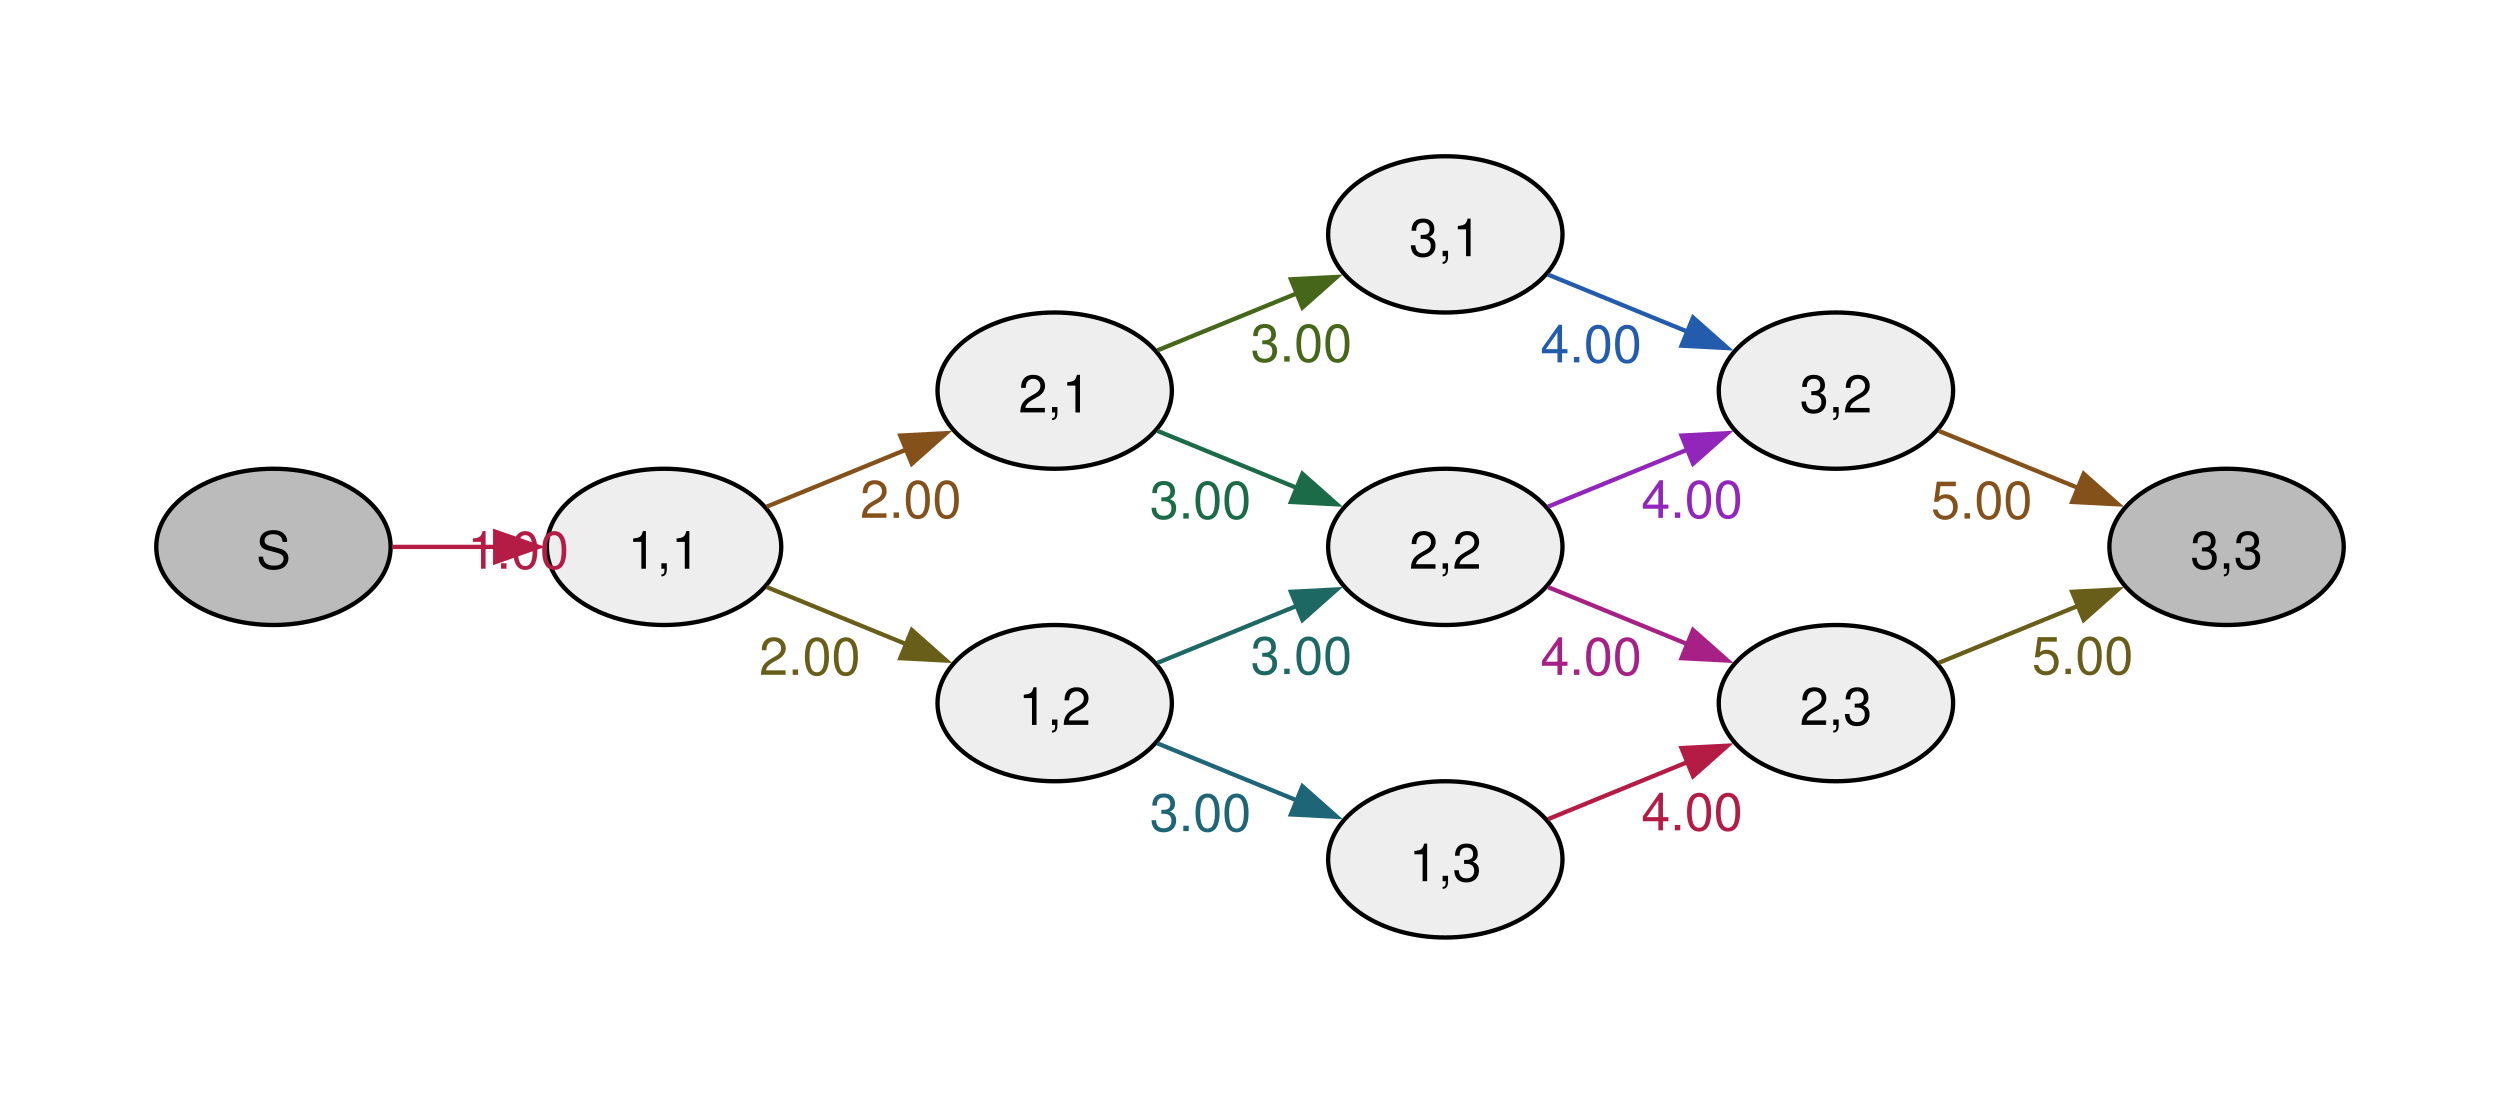
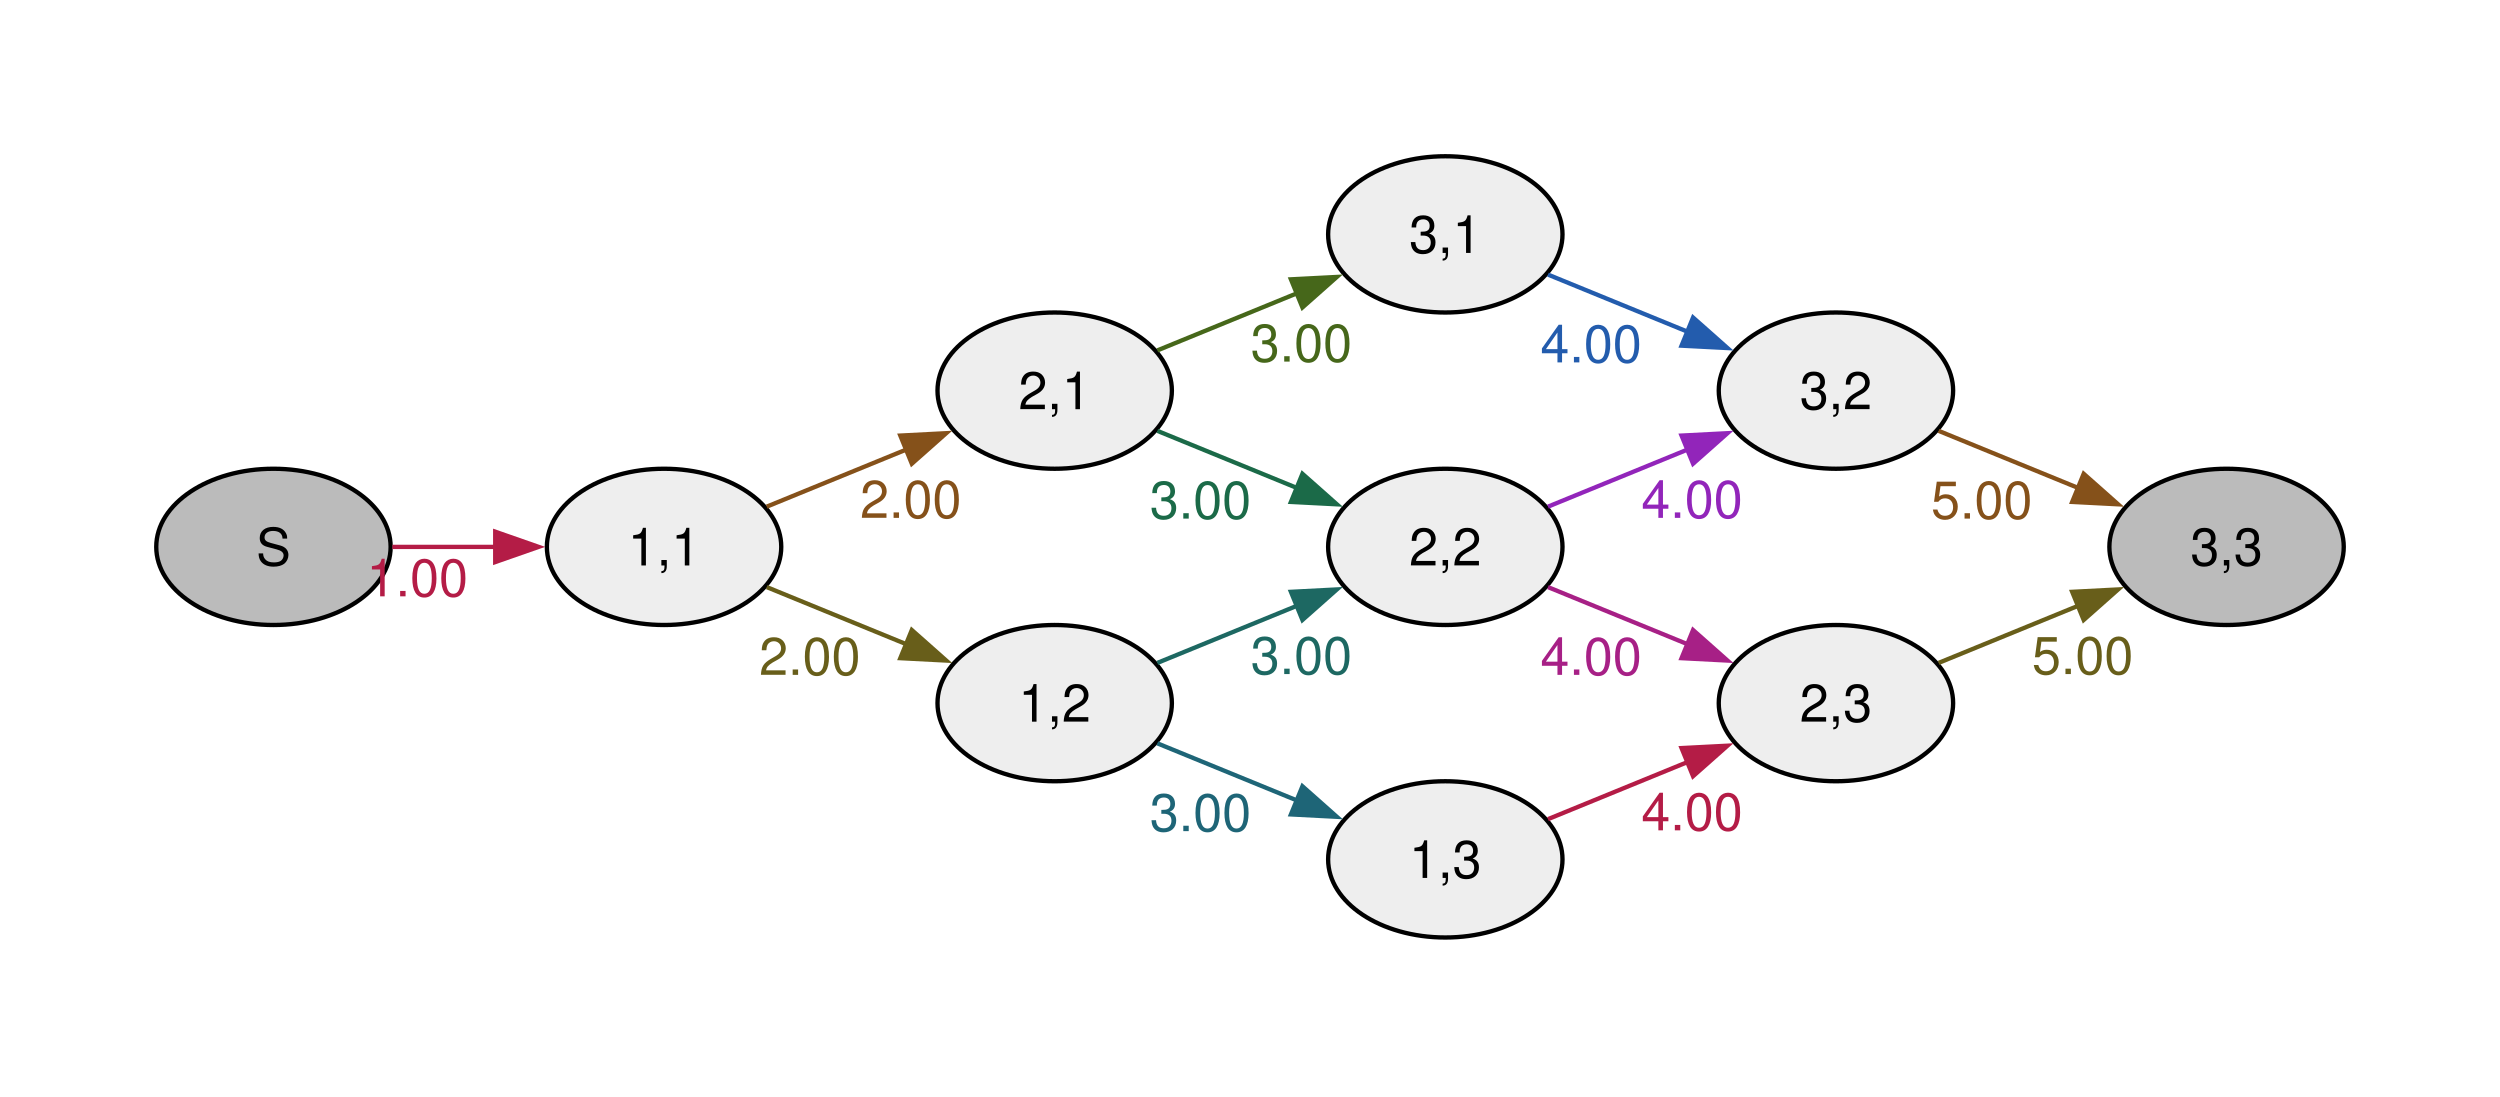
<svg xmlns="http://www.w3.org/2000/svg" width="504pt" height="221pt" viewBox="0.00 0.00 504.00 221.00">
  <g id="graph0" class="graph" transform="scale(0.875 0.875) rotate(0) translate(36 216)">
    <g id="node1" class="node">
      <ellipse fill="#bbbbbb" stroke="black" cx="27" cy="-90" rx="27" ry="18" />
-       <text xml:space="preserve" text-anchor="middle" x="27" y="-84.97" font-family="Helvetica,Arial,sans-serif" font-size="12.00">S</text>
+       <text xml:space="preserve" text-anchor="middle" x="27" y="-85.72" font-family="Helvetica,Arial,sans-serif" font-size="12.00">S</text>
    </g>
    <g id="node2" class="node">
      <ellipse fill="#eeeeee" stroke="black" cx="117" cy="-90" rx="27" ry="18" />
-       <text xml:space="preserve" text-anchor="middle" x="117" y="-84.97" font-family="Helvetica,Arial,sans-serif" font-size="12.00">1,1</text>
+       <text xml:space="preserve" text-anchor="middle" x="117" y="-85.72" font-family="Helvetica,Arial,sans-serif" font-size="12.00">1,1</text>
    </g>
    <g id="edge1" class="edge">
      <path fill="none" stroke="#b41c46" d="M54.4,-90C61.89,-90 70.18,-90 78.2,-90" />
      <polygon fill="#b41c46" stroke="#b41c46" points="78.1,-93.5 88.1,-90 78.1,-86.5 78.1,-93.5" />
-       <text xml:space="preserve" text-anchor="middle" x="83.4" y="-84.97" font-family="Helvetica,Arial,sans-serif" font-size="12.00" fill="#b41c46">1.00</text>
+       <text xml:space="preserve" text-anchor="middle" x="60.15" y="-78.6" font-family="Helvetica,Arial,sans-serif" font-size="12.00" fill="#b41c46">1.00</text>
    </g>
    <g id="node3" class="node">
      <ellipse fill="#eeeeee" stroke="black" cx="207" cy="-126" rx="27" ry="18" />
-       <text xml:space="preserve" text-anchor="middle" x="207" y="-120.97" font-family="Helvetica,Arial,sans-serif" font-size="12.00">2,1</text>
+       <text xml:space="preserve" text-anchor="middle" x="207" y="-121.72" font-family="Helvetica,Arial,sans-serif" font-size="12.00">2,1</text>
    </g>
    <g id="edge2" class="edge">
      <path fill="none" stroke="#85511a" d="M140.66,-99.27C150.52,-103.3 162.25,-108.1 173.04,-112.52" />
      <polygon fill="#85511a" stroke="#85511a" points="171.43,-115.64 182.01,-116.19 174.08,-109.16 171.43,-115.64" />
      <text xml:space="preserve" text-anchor="middle" x="173.84" y="-96.69" font-family="Helvetica,Arial,sans-serif" font-size="12.00" fill="#85511a">2.00</text>
    </g>
    <g id="node4" class="node">
      <ellipse fill="#eeeeee" stroke="black" cx="207" cy="-54" rx="27" ry="18" />
-       <text xml:space="preserve" text-anchor="middle" x="207" y="-48.98" font-family="Helvetica,Arial,sans-serif" font-size="12.00">1,2</text>
+       <text xml:space="preserve" text-anchor="middle" x="207" y="-49.73" font-family="Helvetica,Arial,sans-serif" font-size="12.00">1,2</text>
    </g>
    <g id="edge3" class="edge">
      <path fill="none" stroke="#685e1a" d="M140.66,-80.73C150.52,-76.7 162.25,-71.9 173.04,-67.48" />
      <polygon fill="#685e1a" stroke="#685e1a" points="174.08,-70.84 182.01,-63.81 171.43,-64.36 174.08,-70.84" />
      <text xml:space="preserve" text-anchor="middle" x="150.59" y="-60.51" font-family="Helvetica,Arial,sans-serif" font-size="12.00" fill="#685e1a">2.00</text>
    </g>
    <g id="node5" class="node">
      <ellipse fill="#eeeeee" stroke="black" cx="297" cy="-162" rx="27" ry="18" />
-       <text xml:space="preserve" text-anchor="middle" x="297" y="-156.97" font-family="Helvetica,Arial,sans-serif" font-size="12.00">3,1</text>
+       <text xml:space="preserve" text-anchor="middle" x="297" y="-157.72" font-family="Helvetica,Arial,sans-serif" font-size="12.00">3,1</text>
    </g>
    <g id="edge4" class="edge">
      <path fill="none" stroke="#46671a" d="M230.66,-135.27C240.52,-139.3 252.25,-144.1 263.04,-148.52" />
      <polygon fill="#46671a" stroke="#46671a" points="261.43,-151.64 272.01,-152.19 264.08,-145.16 261.43,-151.64" />
      <text xml:space="preserve" text-anchor="middle" x="263.84" y="-132.69" font-family="Helvetica,Arial,sans-serif" font-size="12.00" fill="#46671a">3.00</text>
    </g>
    <g id="node6" class="node">
      <ellipse fill="#eeeeee" stroke="black" cx="297" cy="-90" rx="27" ry="18" />
-       <text xml:space="preserve" text-anchor="middle" x="297" y="-84.97" font-family="Helvetica,Arial,sans-serif" font-size="12.00">2,2</text>
+       <text xml:space="preserve" text-anchor="middle" x="297" y="-85.72" font-family="Helvetica,Arial,sans-serif" font-size="12.00">2,2</text>
    </g>
    <g id="edge5" class="edge">
      <path fill="none" stroke="#1b6a48" d="M230.66,-116.73C240.52,-112.7 252.25,-107.9 263.04,-103.48" />
      <polygon fill="#1b6a48" stroke="#1b6a48" points="264.08,-106.84 272.01,-99.81 261.43,-100.36 264.08,-106.84" />
      <text xml:space="preserve" text-anchor="middle" x="240.59" y="-96.51" font-family="Helvetica,Arial,sans-serif" font-size="12.00" fill="#1b6a48">3.00</text>
    </g>
    <g id="edge6" class="edge">
      <path fill="none" stroke="#1d6862" d="M230.66,-63.27C240.52,-67.3 252.25,-72.1 263.04,-76.52" />
      <polygon fill="#1d6862" stroke="#1d6862" points="261.43,-79.64 272.01,-80.19 264.08,-73.16 261.43,-79.64" />
      <text xml:space="preserve" text-anchor="middle" x="263.84" y="-60.69" font-family="Helvetica,Arial,sans-serif" font-size="12.00" fill="#1d6862">3.00</text>
    </g>
    <g id="node7" class="node">
      <ellipse fill="#eeeeee" stroke="black" cx="297" cy="-18" rx="27" ry="18" />
-       <text xml:space="preserve" text-anchor="middle" x="297" y="-12.97" font-family="Helvetica,Arial,sans-serif" font-size="12.00">1,3</text>
+       <text xml:space="preserve" text-anchor="middle" x="297" y="-13.72" font-family="Helvetica,Arial,sans-serif" font-size="12.00">1,3</text>
    </g>
    <g id="edge7" class="edge">
      <path fill="none" stroke="#1e6577" d="M230.66,-44.73C240.52,-40.7 252.25,-35.9 263.04,-31.48" />
      <polygon fill="#1e6577" stroke="#1e6577" points="264.08,-34.84 272.01,-27.81 261.43,-28.36 264.08,-34.84" />
      <text xml:space="preserve" text-anchor="middle" x="240.59" y="-24.51" font-family="Helvetica,Arial,sans-serif" font-size="12.00" fill="#1e6577">3.00</text>
    </g>
    <g id="node8" class="node">
      <ellipse fill="#eeeeee" stroke="black" cx="387" cy="-126" rx="27" ry="18" />
-       <text xml:space="preserve" text-anchor="middle" x="387" y="-120.97" font-family="Helvetica,Arial,sans-serif" font-size="12.00">3,2</text>
+       <text xml:space="preserve" text-anchor="middle" x="387" y="-121.72" font-family="Helvetica,Arial,sans-serif" font-size="12.00">3,2</text>
    </g>
    <g id="edge8" class="edge">
      <path fill="none" stroke="#235cad" d="M320.66,-152.73C330.52,-148.7 342.25,-143.9 353.04,-139.48" />
      <polygon fill="#235cad" stroke="#235cad" points="354.08,-142.84 362.01,-135.81 351.43,-136.36 354.08,-142.84" />
      <text xml:space="preserve" text-anchor="middle" x="330.59" y="-132.51" font-family="Helvetica,Arial,sans-serif" font-size="12.00" fill="#235cad">4.00</text>
    </g>
    <g id="edge9" class="edge">
      <path fill="none" stroke="#9225ba" d="M320.66,-99.27C330.52,-103.3 342.25,-108.1 353.04,-112.52" />
      <polygon fill="#9225ba" stroke="#9225ba" points="351.43,-115.64 362.01,-116.19 354.08,-109.16 351.43,-115.64" />
      <text xml:space="preserve" text-anchor="middle" x="353.84" y="-96.69" font-family="Helvetica,Arial,sans-serif" font-size="12.00" fill="#9225ba">4.00</text>
    </g>
    <g id="node9" class="node">
      <ellipse fill="#eeeeee" stroke="black" cx="387" cy="-54" rx="27" ry="18" />
-       <text xml:space="preserve" text-anchor="middle" x="387" y="-48.98" font-family="Helvetica,Arial,sans-serif" font-size="12.00">2,3</text>
+       <text xml:space="preserve" text-anchor="middle" x="387" y="-49.73" font-family="Helvetica,Arial,sans-serif" font-size="12.00">2,3</text>
    </g>
    <g id="edge10" class="edge">
      <path fill="none" stroke="#a72086" d="M320.66,-80.73C330.52,-76.7 342.25,-71.9 353.04,-67.48" />
      <polygon fill="#a72086" stroke="#a72086" points="354.08,-70.84 362.01,-63.81 351.43,-64.36 354.08,-70.84" />
      <text xml:space="preserve" text-anchor="middle" x="330.59" y="-60.51" font-family="Helvetica,Arial,sans-serif" font-size="12.00" fill="#a72086">4.00</text>
    </g>
    <g id="edge11" class="edge">
      <path fill="none" stroke="#b41c46" d="M320.66,-27.27C330.52,-31.3 342.25,-36.1 353.04,-40.52" />
      <polygon fill="#b41c46" stroke="#b41c46" points="351.43,-43.64 362.01,-44.19 354.08,-37.16 351.43,-43.64" />
      <text xml:space="preserve" text-anchor="middle" x="353.84" y="-24.69" font-family="Helvetica,Arial,sans-serif" font-size="12.00" fill="#b41c46">4.00</text>
    </g>
    <g id="node10" class="node">
      <ellipse fill="#bbbbbb" stroke="black" cx="477" cy="-90" rx="27" ry="18" />
-       <text xml:space="preserve" text-anchor="middle" x="477" y="-84.97" font-family="Helvetica,Arial,sans-serif" font-size="12.00">3,3</text>
+       <text xml:space="preserve" text-anchor="middle" x="477" y="-85.72" font-family="Helvetica,Arial,sans-serif" font-size="12.00">3,3</text>
    </g>
    <g id="edge12" class="edge">
      <path fill="none" stroke="#85511a" d="M410.66,-116.73C420.52,-112.7 432.25,-107.9 443.04,-103.48" />
      <polygon fill="#85511a" stroke="#85511a" points="444.08,-106.84 452.01,-99.81 441.43,-100.36 444.08,-106.84" />
      <text xml:space="preserve" text-anchor="middle" x="420.59" y="-96.51" font-family="Helvetica,Arial,sans-serif" font-size="12.00" fill="#85511a">5.00</text>
    </g>
    <g id="edge13" class="edge">
      <path fill="none" stroke="#685e1a" d="M410.66,-63.27C420.52,-67.3 432.25,-72.1 443.04,-76.52" />
      <polygon fill="#685e1a" stroke="#685e1a" points="441.43,-79.64 452.01,-80.19 444.08,-73.16 441.43,-79.64" />
      <text xml:space="preserve" text-anchor="middle" x="443.84" y="-60.69" font-family="Helvetica,Arial,sans-serif" font-size="12.00" fill="#685e1a">5.00</text>
    </g>
  </g>
</svg>
